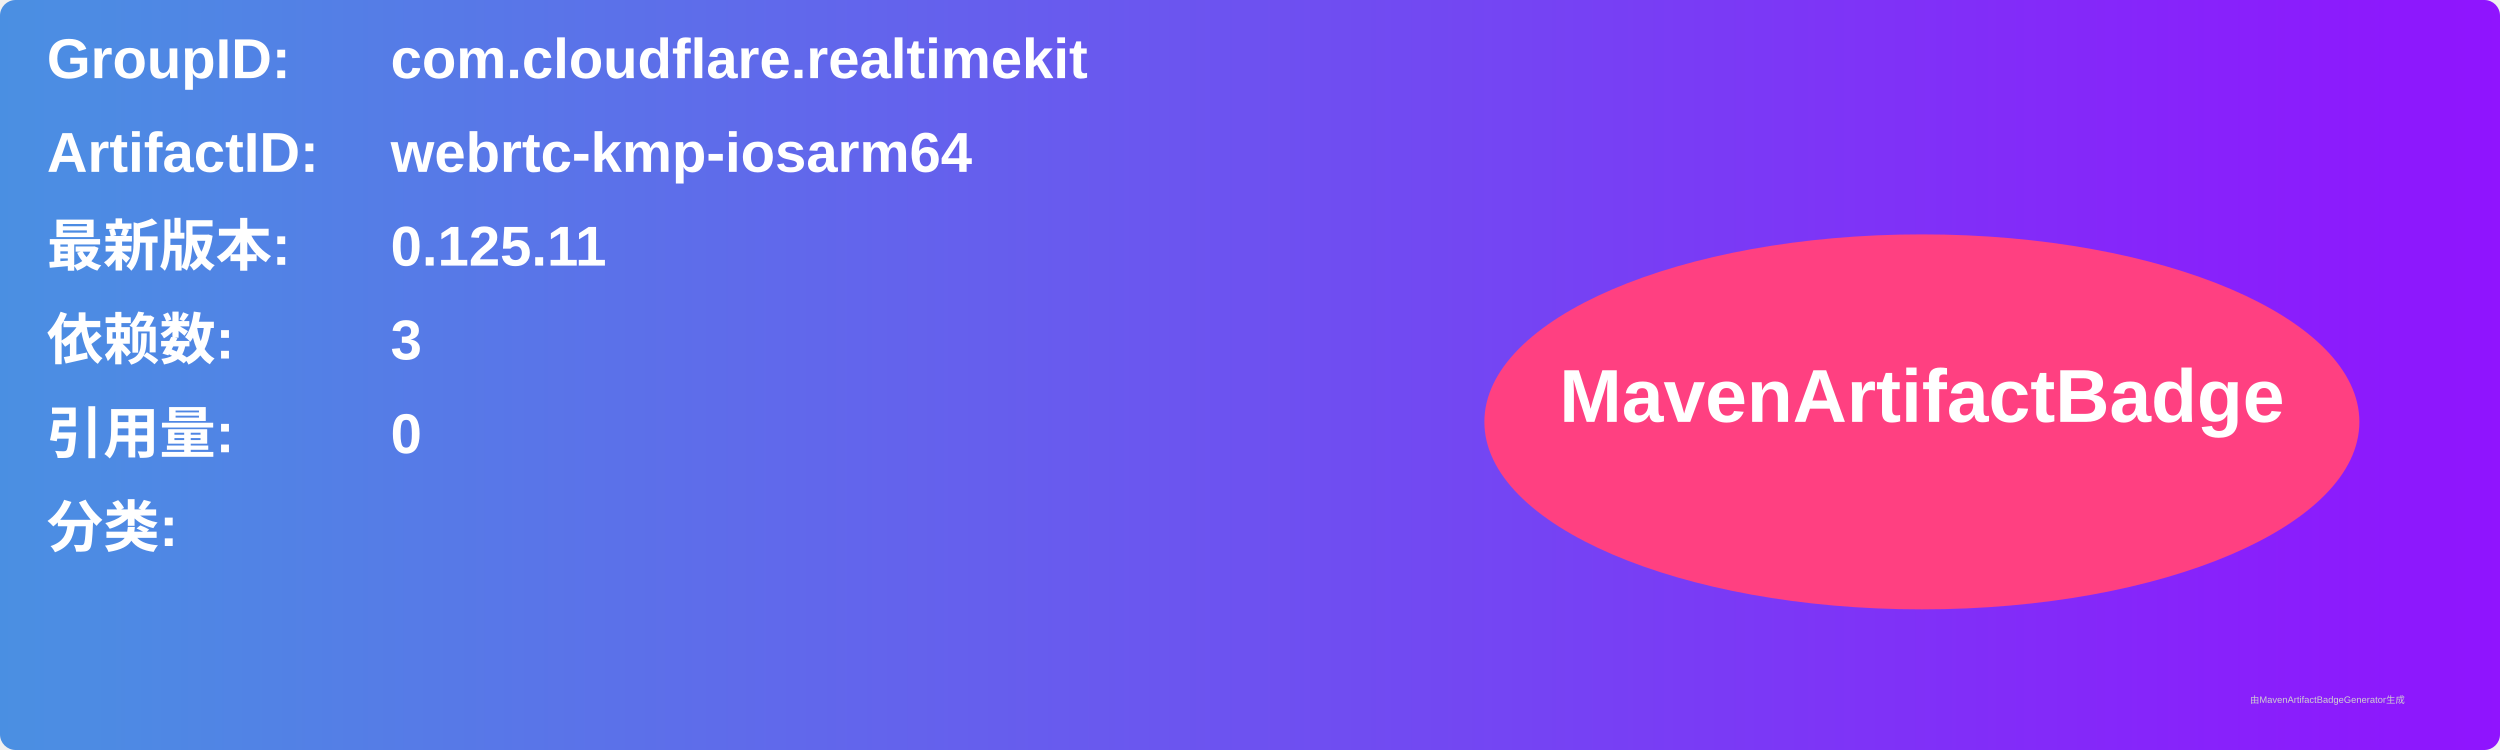
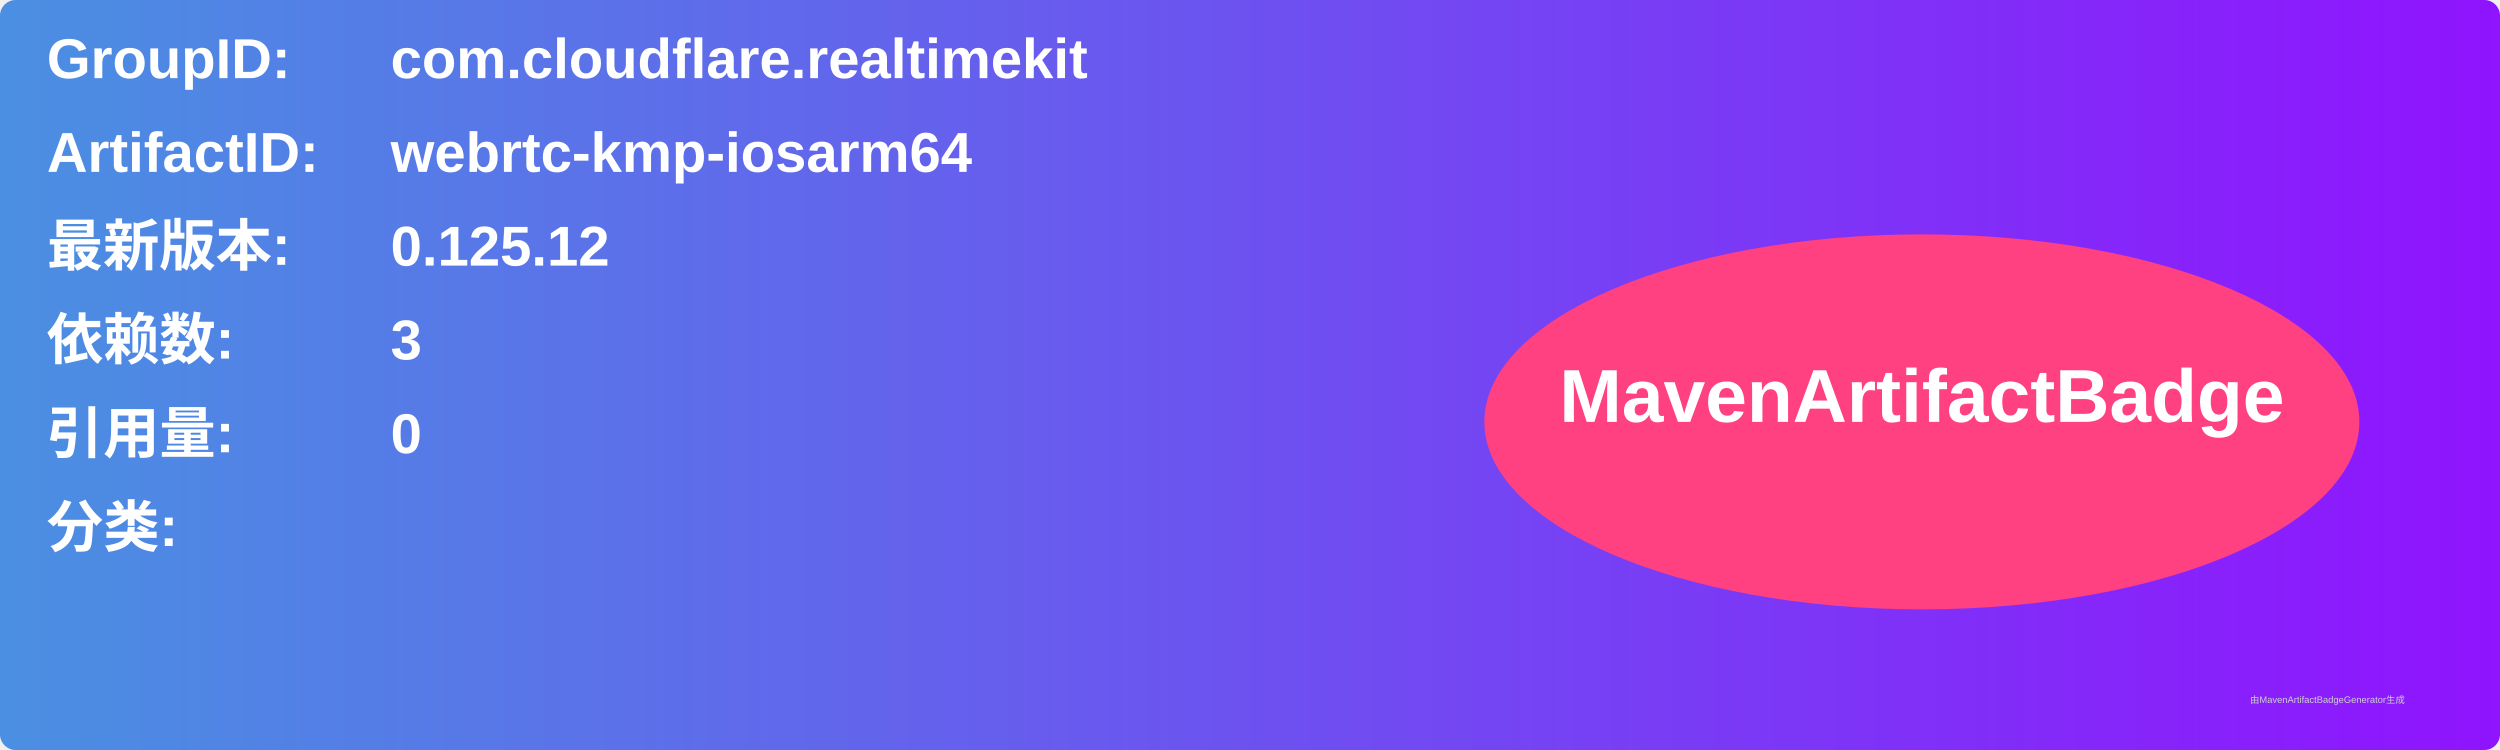
<svg xmlns="http://www.w3.org/2000/svg" width="800" height="240" viewBox="0 0 800 240">
  <linearGradient id="grad" x1="0%" y1="0%" x2="100%" y2="0%">
    <stop offset="0%" stop-color="#4a90e2" />
    <stop offset="100%" stop-color="#9013fe" />
  </linearGradient>
  <rect width="100%" height="100%" rx="5" ry="5" fill="url(#grad)" />
  <g transform="translate(15, 15)">
    <text x="0" y="10" font-family="Arial" font-size="18" fill="white" font-weight="bold" width="260">GroupID:</text>
    <text x="110" y="10" font-family="Arial" font-size="18" fill="white" font-weight="bold" width="460">com.cloudflare.realtimekit</text>
    <text x="0" y="40" font-family="Arial" font-size="18" fill="white" font-weight="bold" width="260">ArtifactID:</text>
    <text x="110" y="40" font-family="Arial" font-size="18" fill="white" font-weight="bold" width="460">webrtc-kmp-iosarm64</text>
    <text x="0" y="70" font-family="Arial" font-size="18" fill="white" font-weight="bold">最新版本:</text>
    <text x="110" y="70" font-family="Arial" font-size="18" fill="white" font-weight="bold">
-       <tspan font-weight="bold">0.125.11</tspan>
+       <tspan font-weight="bold">0.125.12</tspan>
    </text>
    <text x="0" y="100" font-family="Arial" font-size="18" fill="white" font-weight="bold">依赖数: </text>
    <text x="110" y="100" font-family="Arial" font-size="18" fill="white">
      <tspan font-weight="bold">3</tspan>
    </text>
    <text x="0" y="130" font-family="Arial" font-size="18" fill="white" font-weight="bold">引用量: </text>
    <text x="110" y="130" font-family="Arial" font-size="18" fill="white">
      <tspan font-weight="bold">0</tspan>
    </text>
    <text x="0" y="160" font-family="Arial" font-size="18" fill="white" font-weight="bold">分类:</text>
    <text x="10" y="190" font-family="Arial" font-size="10" fill="white">
      <tspan font-weight="bold" />
    </text>
    <ellipse cx="600" cy="120" rx="140" ry="60" fill="#ff4081" />
    <text x="600" y="120" text-anchor="middle" font-family="Arial" font-size="24" fill="white" font-weight="bold">MavenArtifactBadge</text>
  </g>
  <text x="720" y="225" font-family="Arial" font-size="3" fill="#d0d0d0">由MavenArtifactBadgeGenerator生成</text>
</svg>
